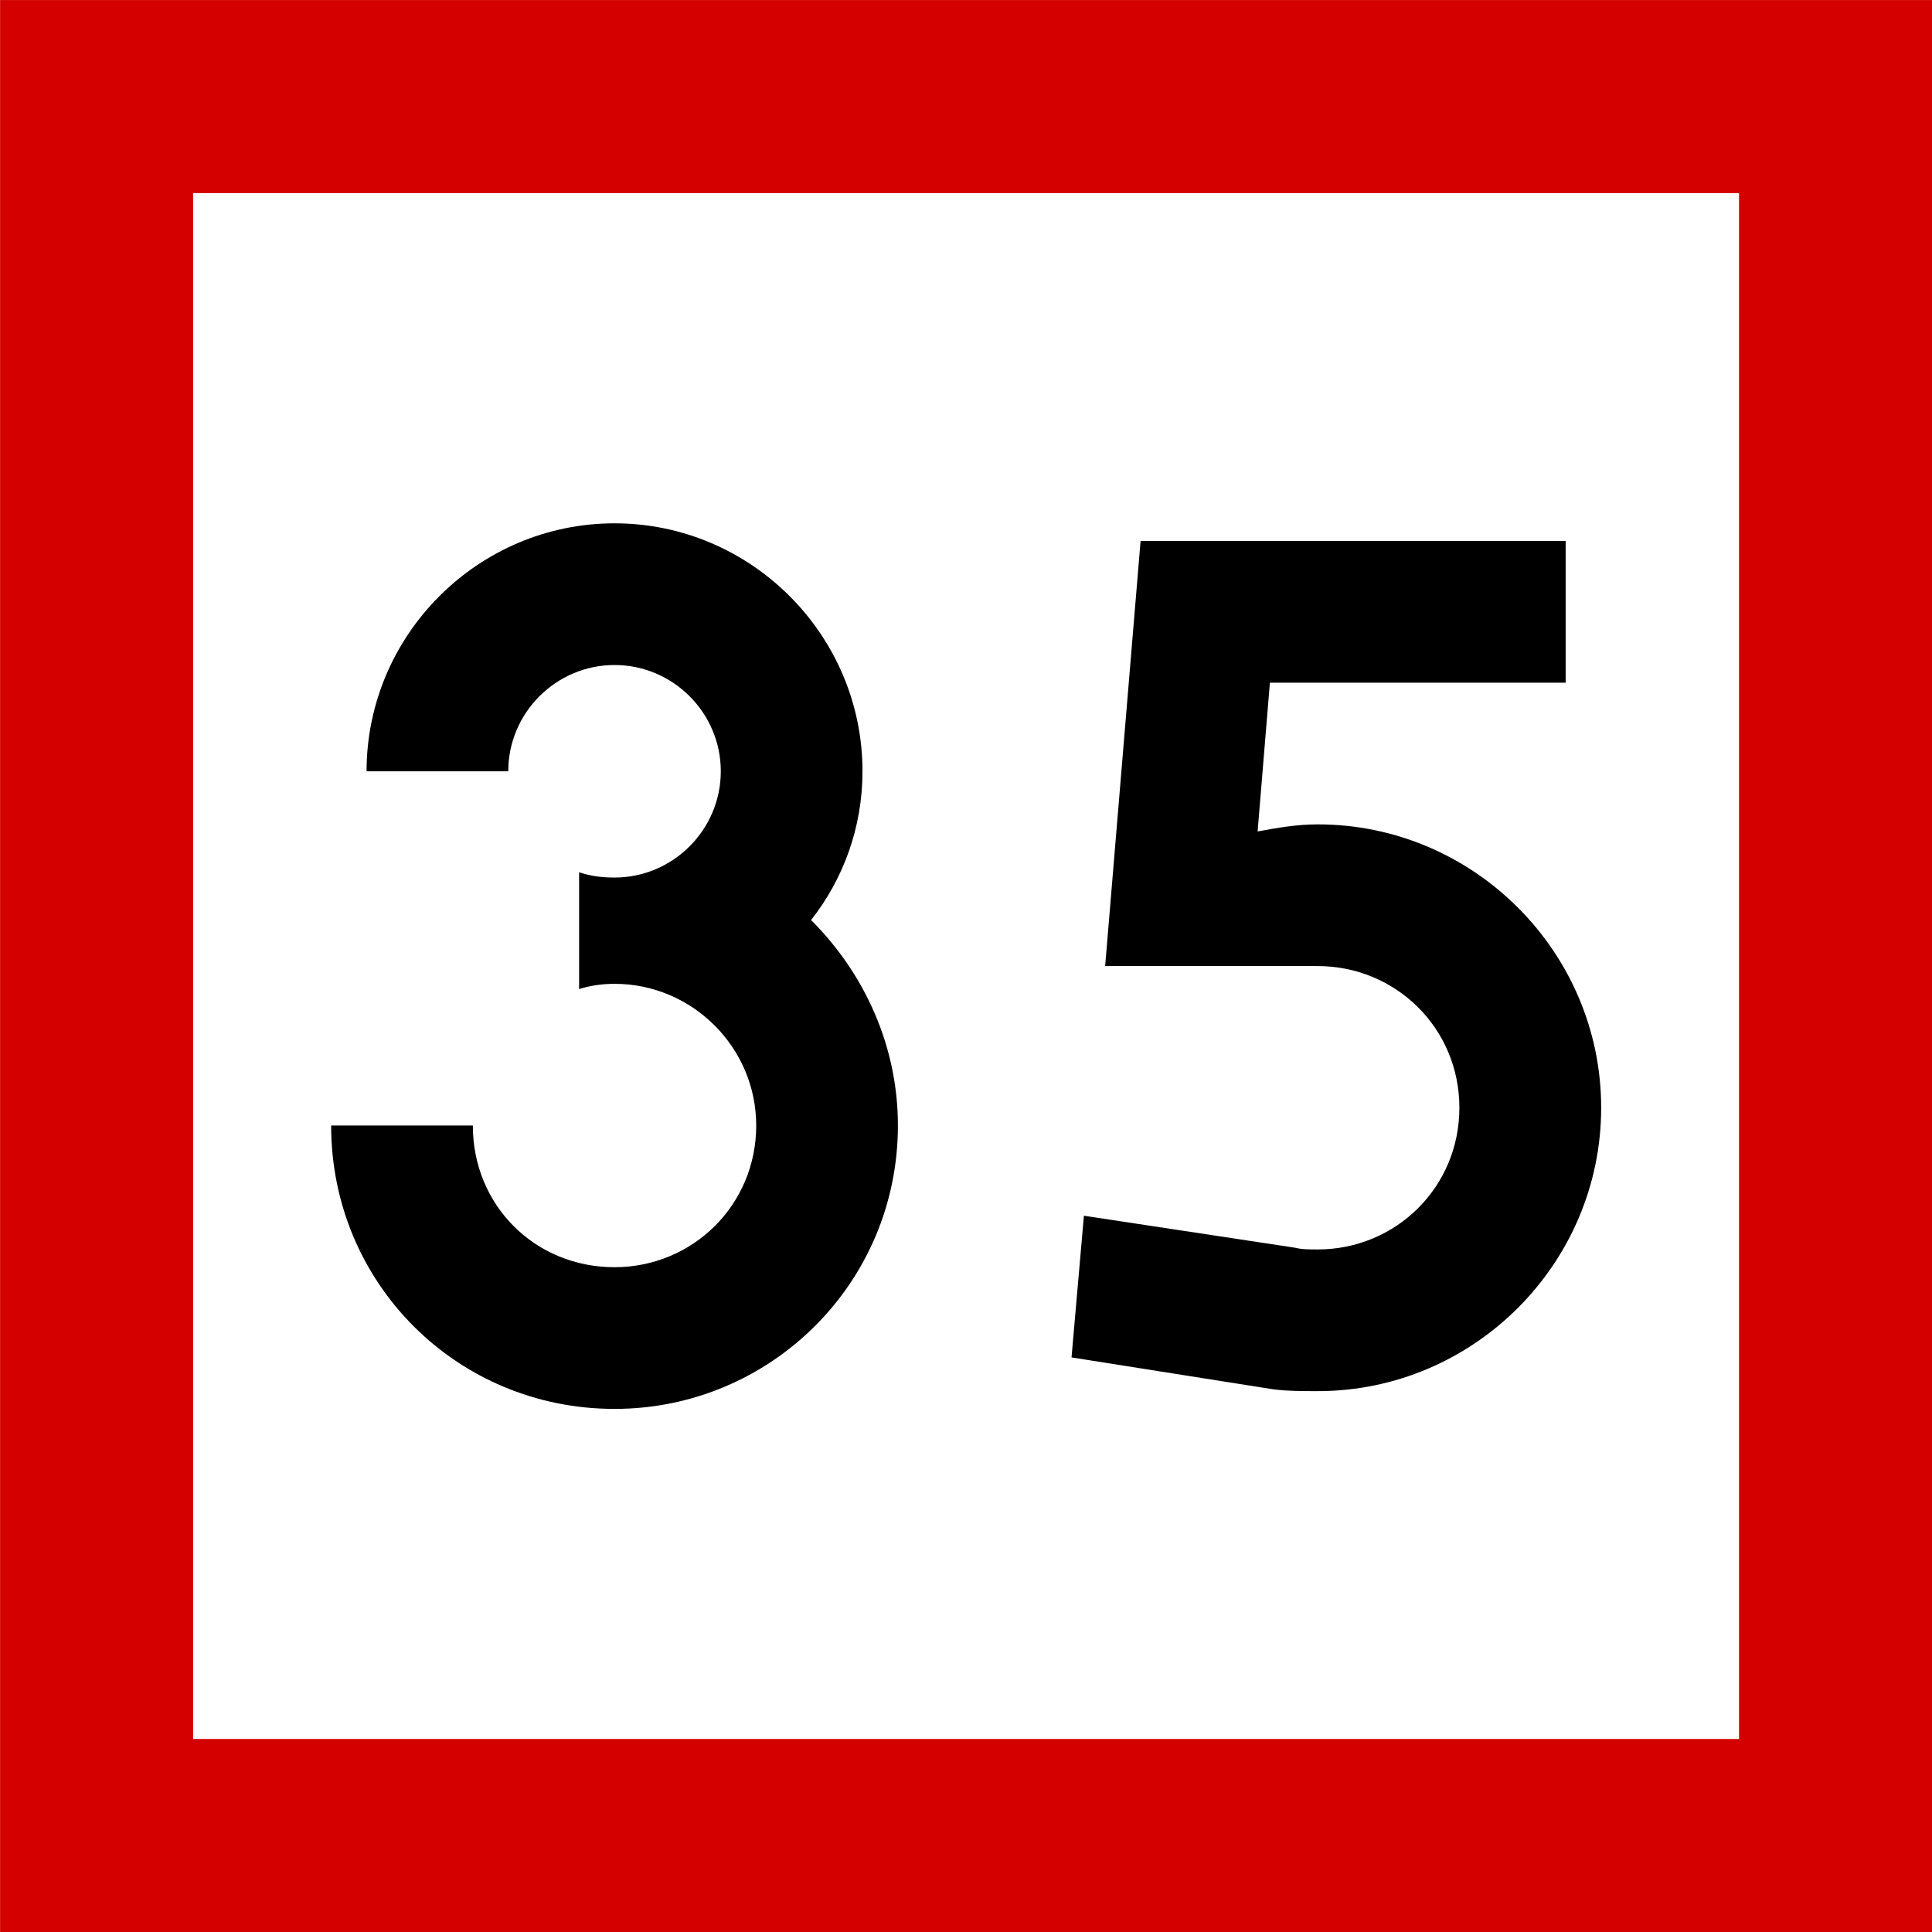
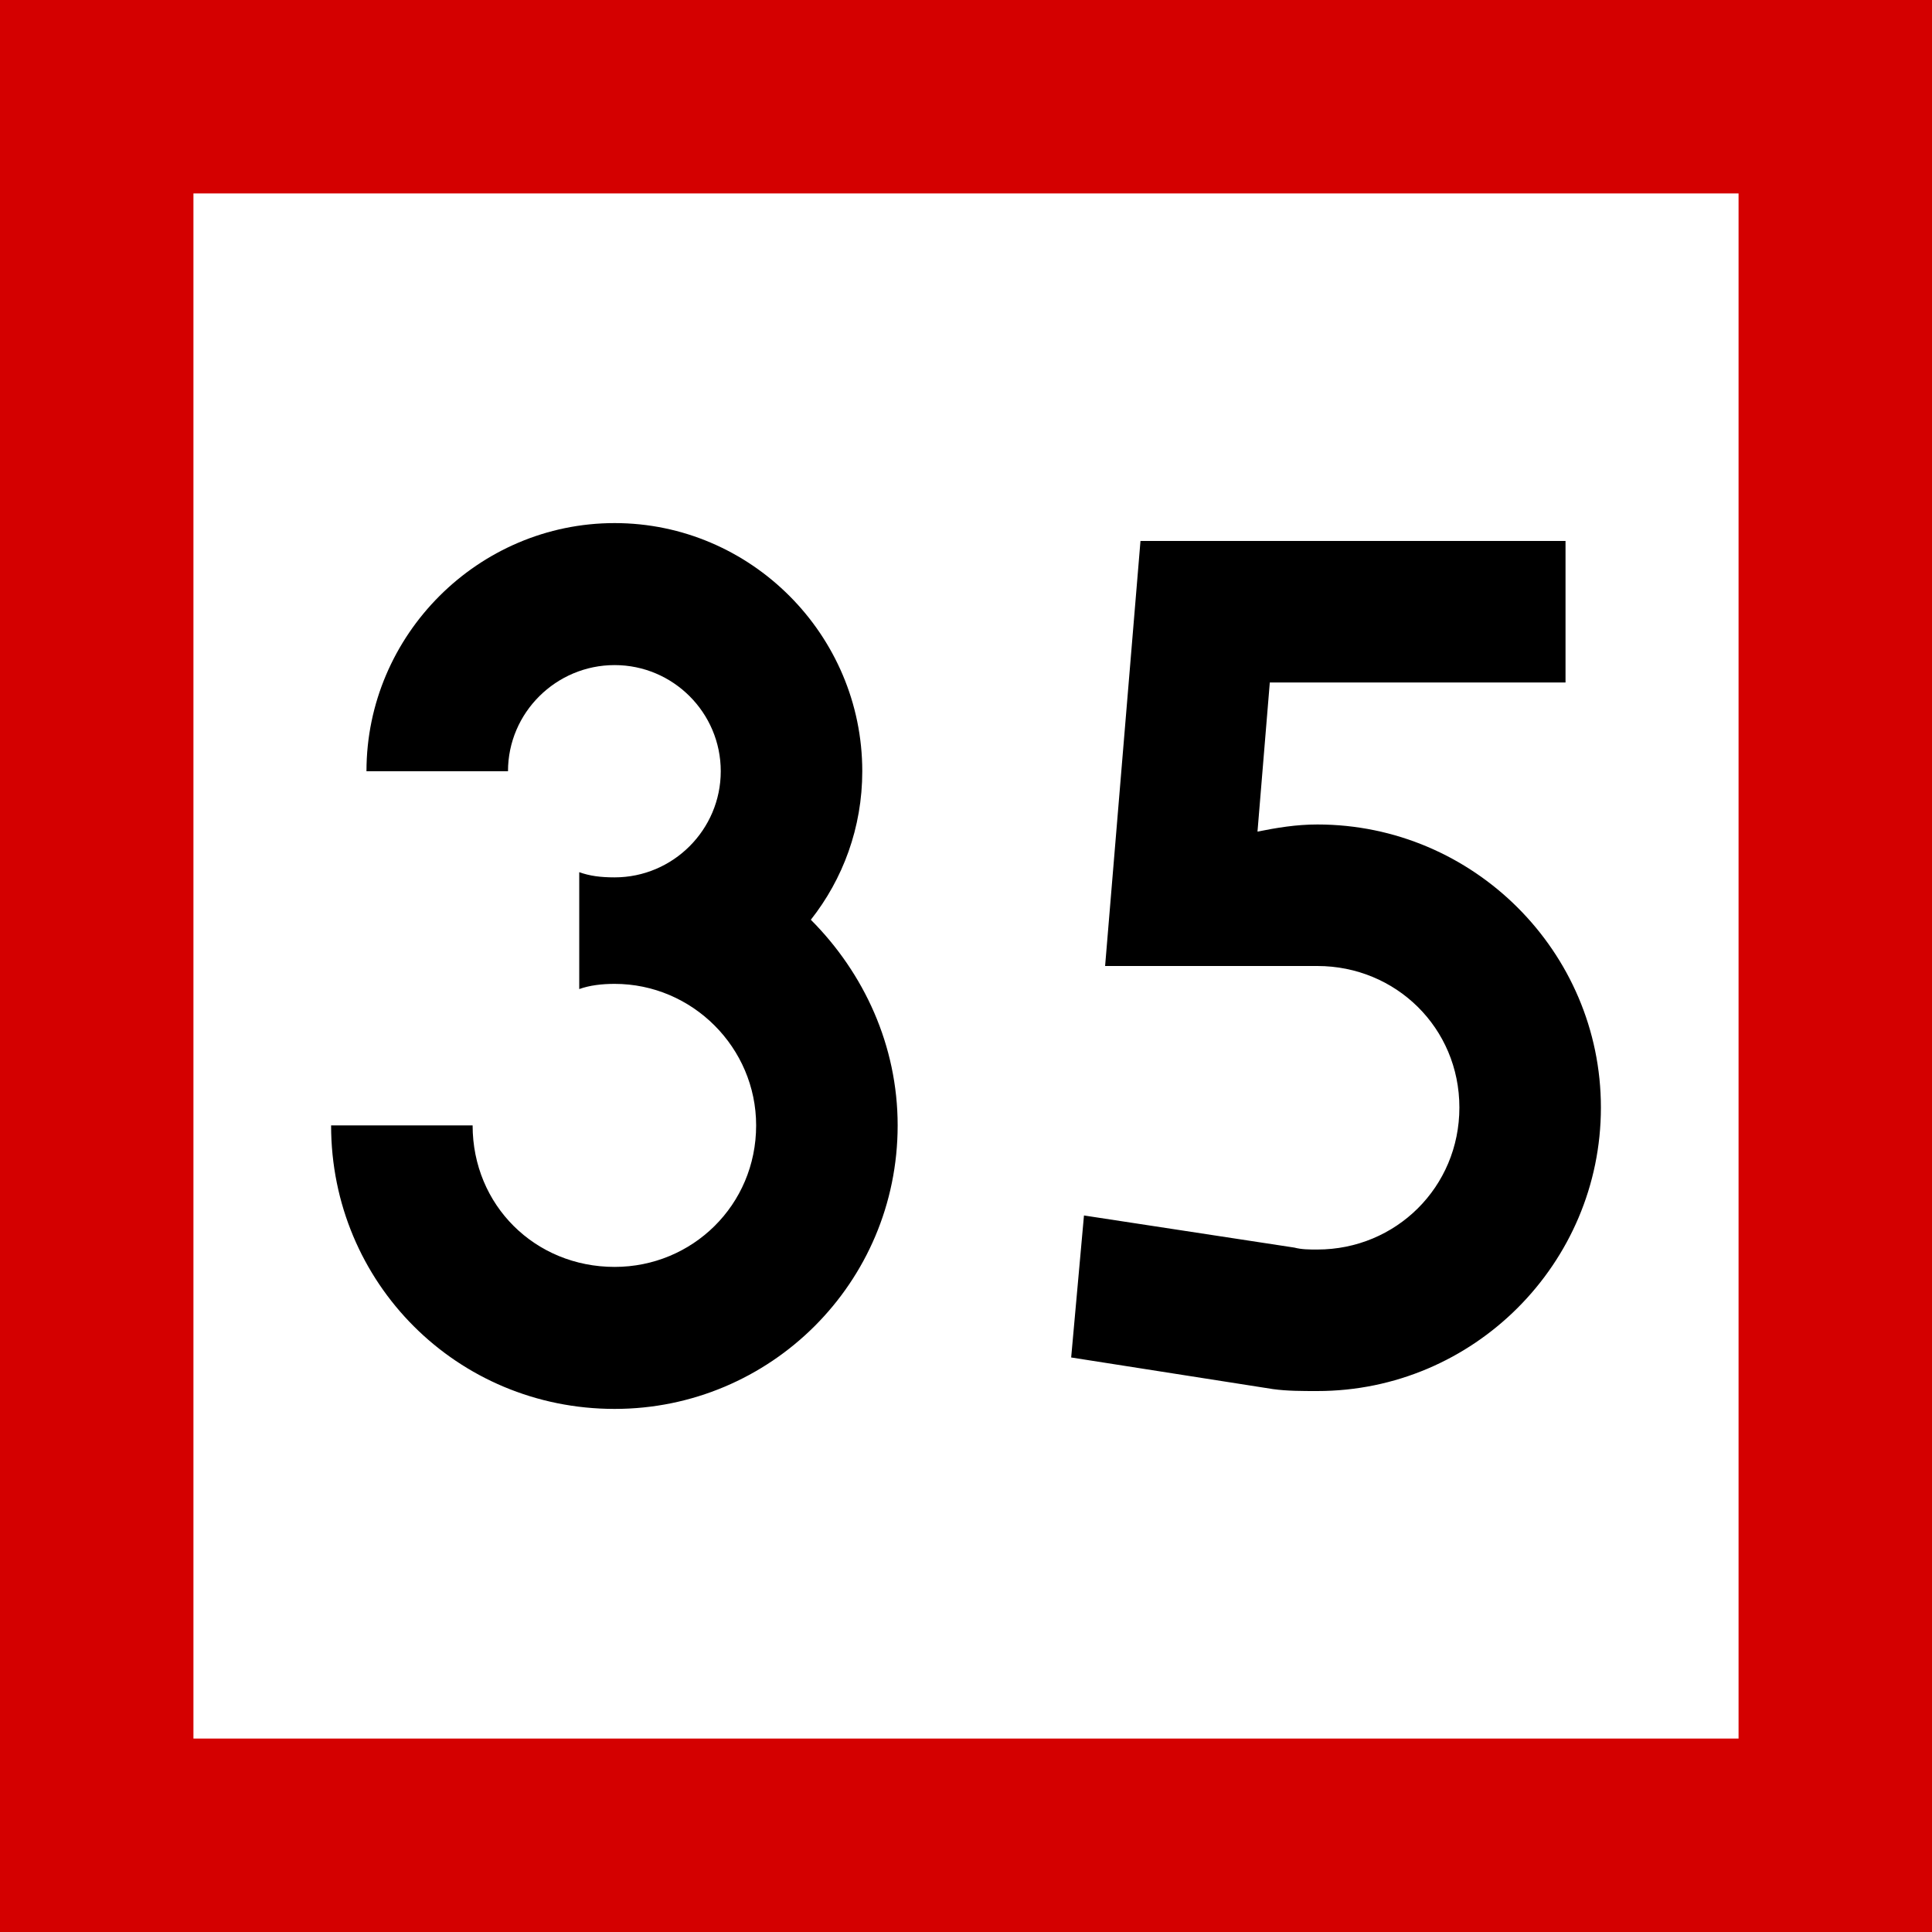
- <svg xmlns="http://www.w3.org/2000/svg" width="16" height="16" viewBox="0 0 4.233 4.233" version="1.1" id="svg1">
-   <defs id="defs1">
-     <rect x="30" y="84" width="120" height="132" id="rect1" />
-     <rect x="30" y="84" width="120" height="132" id="rect1-2" />
-     <rect x="30" y="84" width="120" height="132" id="rect1-1" />
-   </defs>
-   <g id="layer1" transform="translate(-151.8708,-144.1979)">
-     <rect style="fill:#d40000;fill-opacity:1;stroke-width:0.564;stroke-miterlimit:5" id="rect8" width="4.233" height="4.233" x="151.871" y="144.198" />
-     <rect style="fill:#ffffff;fill-opacity:1;stroke-width:0.564;stroke-miterlimit:5" id="rect9" width="3.387" height="3.387" x="152.294" y="144.621" />
-     <path d="m 33.45,82.744 c 0.113,-0.037 0.244,-0.056 0.375,-0.056 0.825,0 1.5,0.675 1.5,1.5 0,0.844 -0.675,1.5 -1.5,1.5 -0.844,0 -1.5,-0.656 -1.5,-1.5 h -1.5 c 0,1.669 1.331,3 3,3 1.65,0 3,-1.331 3,-3 0,-0.844 -0.356,-1.613 -0.919,-2.175 0.338,-0.431 0.544,-0.975 0.544,-1.575 0,-1.444 -1.181,-2.625 -2.625,-2.625 -1.444,0 -2.625,1.181 -2.625,2.625 h 1.5 c 0,-0.619 0.506,-1.125 1.125,-1.125 0.619,0 1.125,0.506 1.125,1.125 0,0.619 -0.506,1.125 -1.125,1.125 -0.15,0 -0.263,-0.019 -0.375,-0.056 z M 40.763,79.5 h 3.131 V 78 h -4.5 l -0.375,4.5 h 2.25 c 0.825,0 1.5,0.656 1.5,1.5 0,0.844 -0.675,1.5 -1.5,1.5 -0.094,0 -0.169,0 -0.244,-0.019 l -2.231,-0.338 -0.131,1.5 2.138,0.338 c 0.15,0.019 0.3,0.019 0.469,0.019 1.65,0 3,-1.35 3,-3 0,-1.65 -1.35,-3 -3,-3 -0.225,0 -0.431,0.037 -0.637,0.075 z" id="text1" style="-inkscape-font-specification:drogowskaz;stroke-width:1.6;stroke-miterlimit:5" transform="matrix(0.206963,0,0,0.206963,146.2167,129.2401)" aria-label="35" />
-   </g>
+ <svg xmlns="http://www.w3.org/2000/svg" width="16" height="16" viewBox="0 0 16 16">
+   <rect x="-1.6" y="-1.6" width="19.2" height="19.2" fill="rgb(83.137%, 0%, 0%)" fill-opacity="1" />
+   <path fill-rule="nonzero" fill="rgb(100%, 100%, 100%)" fill-opacity="1" d="M 1.602 1.602 L 14.398 1.602 L 14.398 14.398 L 1.602 14.398 Z M 1.602 1.602 " />
+   <path fill-rule="nonzero" fill="rgb(0%, 0%, 0%)" fill-opacity="1" d="M 4.797 8.191 C 4.883 8.16 4.984 8.148 5.09 8.148 C 5.734 8.148 6.262 8.676 6.262 9.32 C 6.262 9.98 5.734 10.492 5.09 10.492 C 4.43 10.492 3.914 9.98 3.914 9.32 L 2.742 9.32 C 2.742 10.625 3.785 11.668 5.09 11.668 C 6.379 11.668 7.434 10.625 7.434 9.32 C 7.434 8.66 7.156 8.059 6.715 7.617 C 6.98 7.281 7.141 6.855 7.141 6.387 C 7.141 5.258 6.219 4.332 5.09 4.332 C 3.961 4.332 3.035 5.258 3.035 6.387 L 4.207 6.387 C 4.207 5.902 4.605 5.508 5.09 5.508 C 5.574 5.508 5.969 5.902 5.969 6.387 C 5.969 6.871 5.574 7.266 5.09 7.266 C 4.973 7.266 4.883 7.254 4.797 7.223 Z M 10.516 5.652 L 12.965 5.652 L 12.965 4.48 L 9.445 4.48 L 9.152 8 L 10.91 8 C 11.559 8 12.086 8.512 12.086 9.172 C 12.086 9.832 11.559 10.348 10.91 10.348 C 10.84 10.348 10.781 10.348 10.719 10.332 L 8.977 10.066 L 8.871 11.242 L 10.543 11.504 C 10.66 11.52 10.781 11.52 10.91 11.52 C 12.203 11.52 13.258 10.465 13.258 9.172 C 13.258 7.883 12.203 6.828 10.91 6.828 C 10.734 6.828 10.574 6.855 10.414 6.887 Z M 10.516 5.652 " />
</svg>
